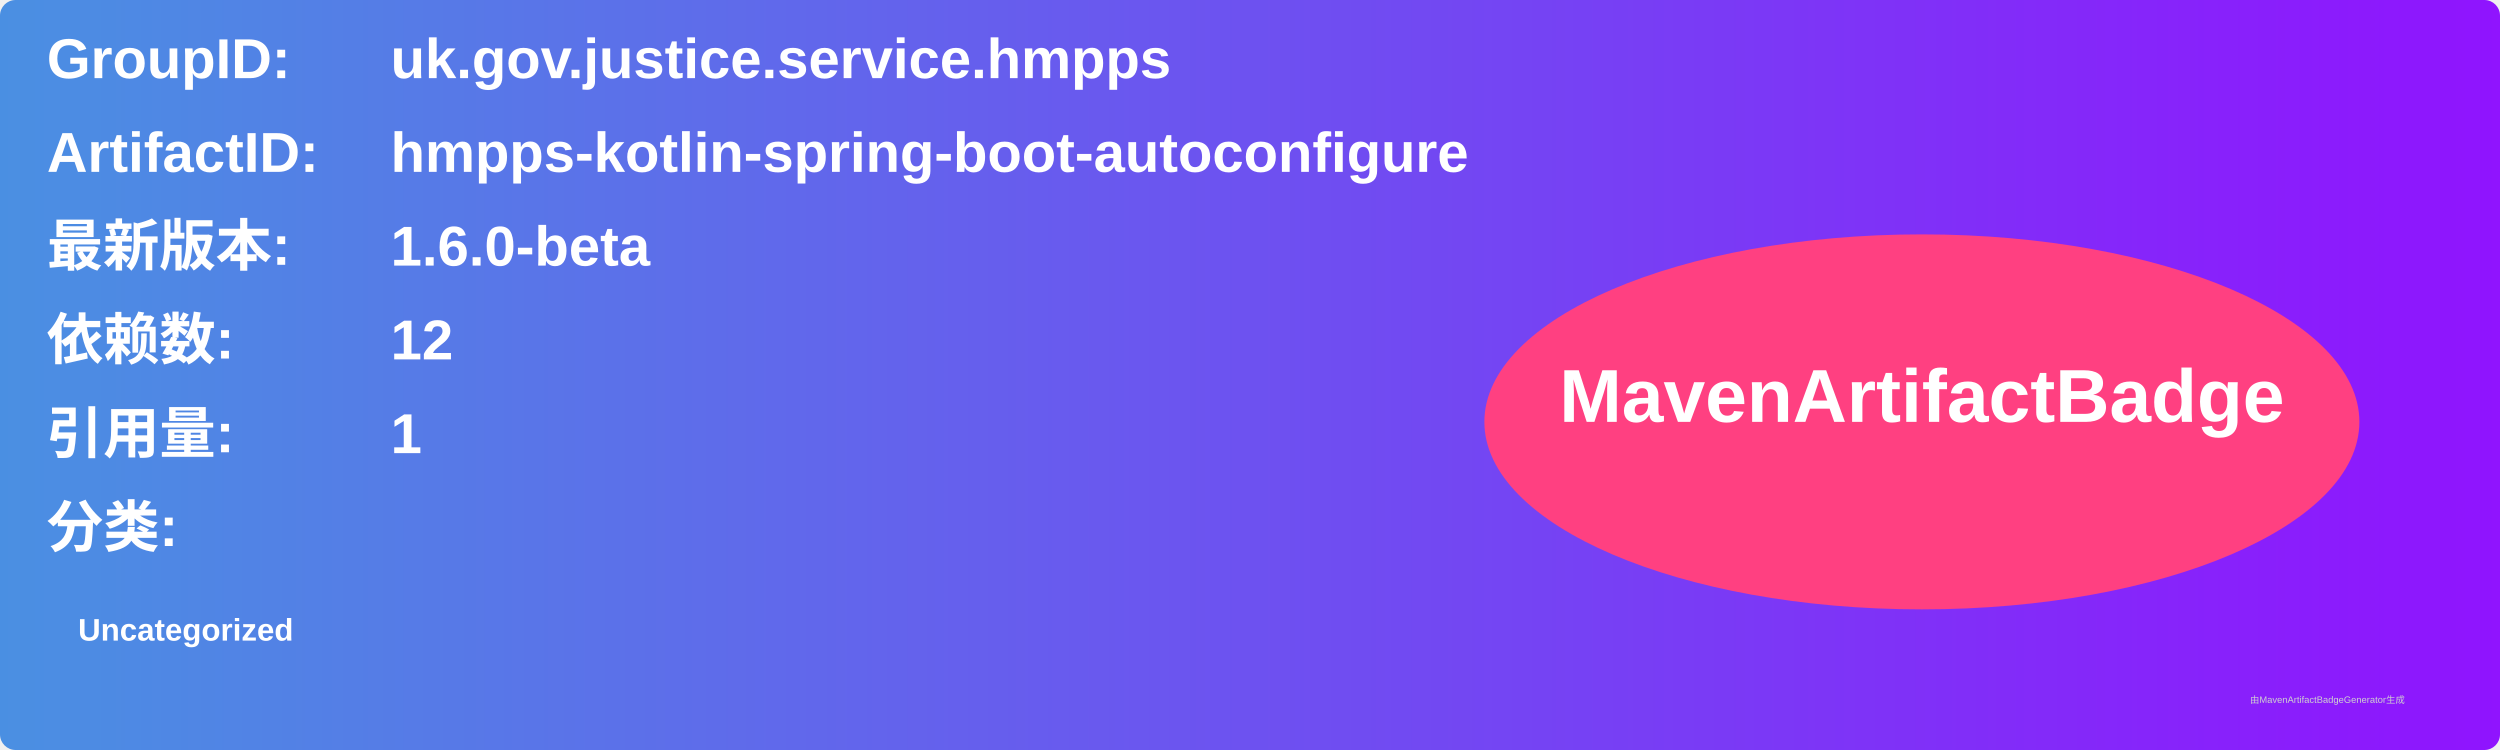
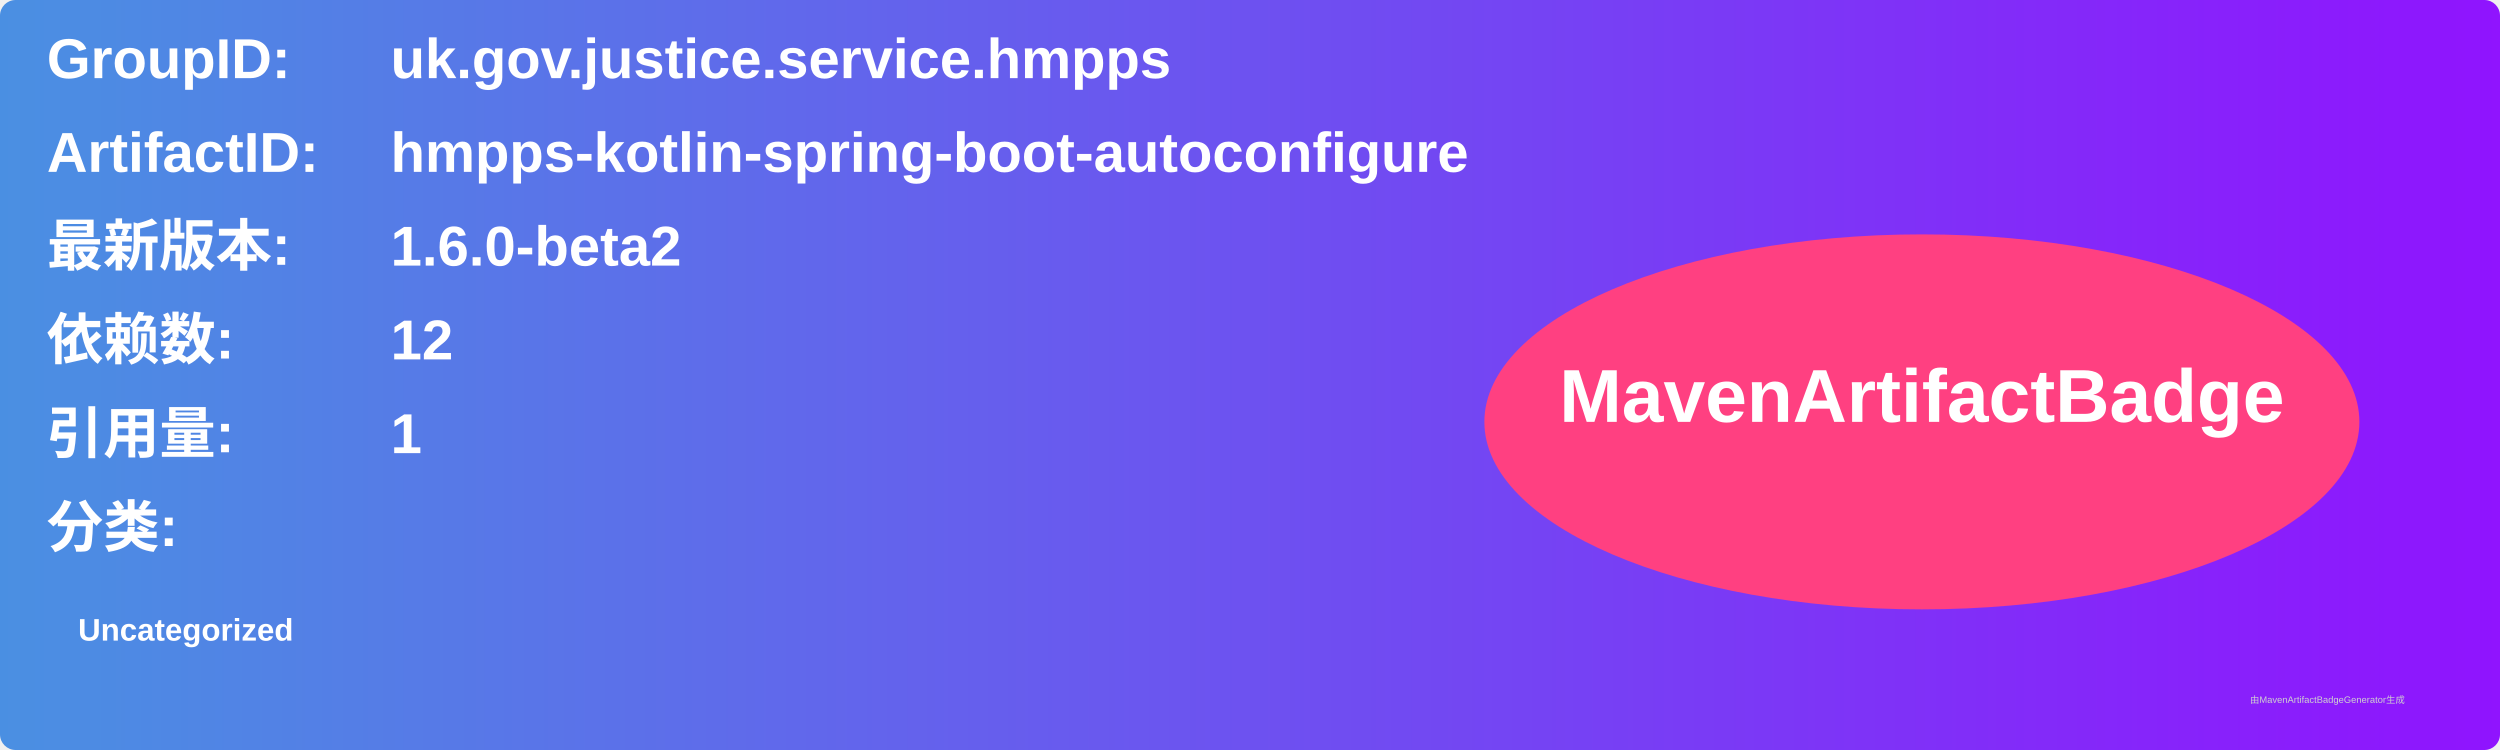
<svg xmlns="http://www.w3.org/2000/svg" width="800" height="240" viewBox="0 0 800 240">
  <linearGradient id="grad" x1="0%" y1="0%" x2="100%" y2="0%">
    <stop offset="0%" stop-color="#4a90e2" />
    <stop offset="100%" stop-color="#9013fe" />
  </linearGradient>
  <rect width="100%" height="100%" rx="5" ry="5" fill="url(#grad)" />
  <g transform="translate(15, 15)">
    <text x="0" y="10" font-family="Arial" font-size="18" fill="white" font-weight="bold" width="260">GroupID:</text>
    <text x="110" y="10" font-family="Arial" font-size="18" fill="white" font-weight="bold" width="460">uk.gov.justice.service.hmpps</text>
    <text x="0" y="40" font-family="Arial" font-size="18" fill="white" font-weight="bold" width="260">ArtifactID:</text>
    <text x="110" y="40" font-family="Arial" font-size="18" fill="white" font-weight="bold" width="460">hmpps-kotlin-spring-boot-autoconfigure</text>
    <text x="0" y="70" font-family="Arial" font-size="18" fill="white" font-weight="bold">最新版本:</text>
    <text x="110" y="70" font-family="Arial" font-size="18" fill="white" font-weight="bold">
-       <tspan font-weight="bold">1.6.0-beta</tspan>
+       <tspan font-weight="bold">1.6.0-beta2</tspan>
    </text>
    <text x="0" y="100" font-family="Arial" font-size="18" fill="white" font-weight="bold">依赖数: </text>
    <text x="110" y="100" font-family="Arial" font-size="18" fill="white">
      <tspan font-weight="bold">12</tspan>
    </text>
    <text x="0" y="130" font-family="Arial" font-size="18" fill="white" font-weight="bold">引用量: </text>
    <text x="110" y="130" font-family="Arial" font-size="18" fill="white">
      <tspan font-weight="bold">1</tspan>
    </text>
    <text x="0" y="160" font-family="Arial" font-size="18" fill="white" font-weight="bold">分类:</text>
    <text x="10" y="190" font-family="Arial" font-size="10" fill="white">
      <tspan font-weight="bold">Uncategorized</tspan>
    </text>
    <ellipse cx="600" cy="120" rx="140" ry="60" fill="#ff4081" />
    <text x="600" y="120" text-anchor="middle" font-family="Arial" font-size="24" fill="white" font-weight="bold">MavenArtifactBadge</text>
  </g>
  <text x="720" y="225" font-family="Arial" font-size="3" fill="#d0d0d0">由MavenArtifactBadgeGenerator生成</text>
</svg>
